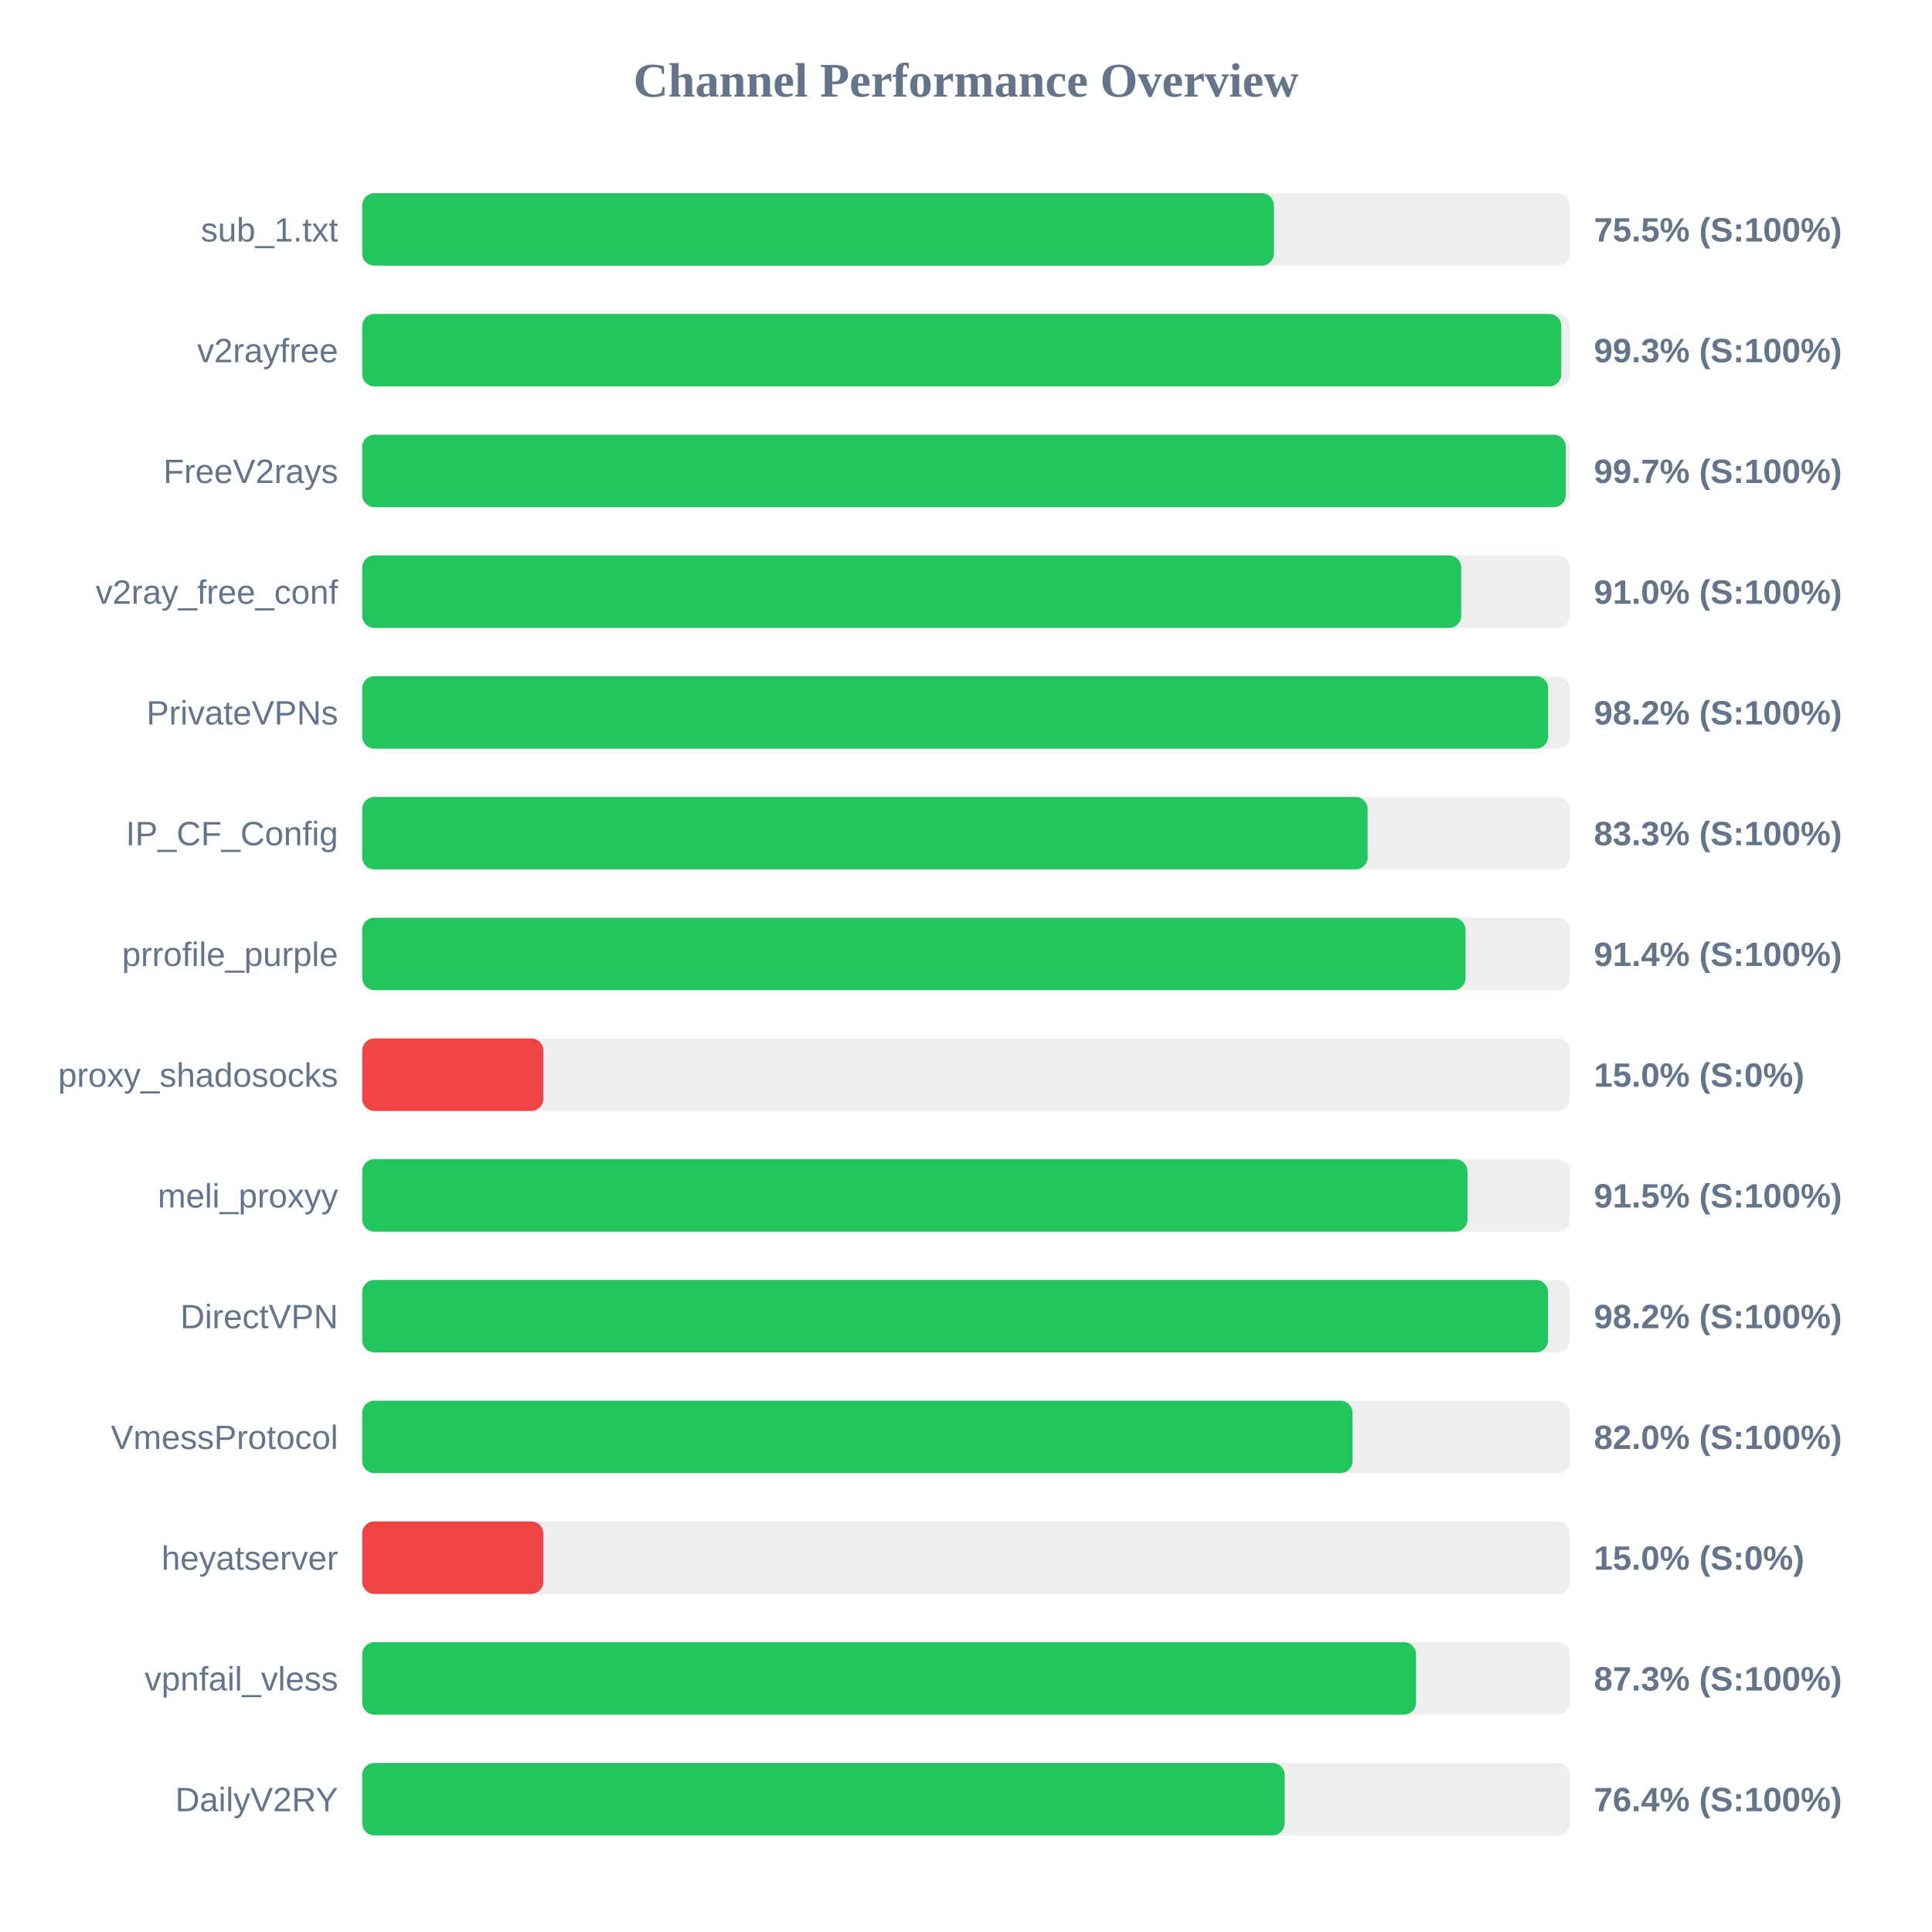
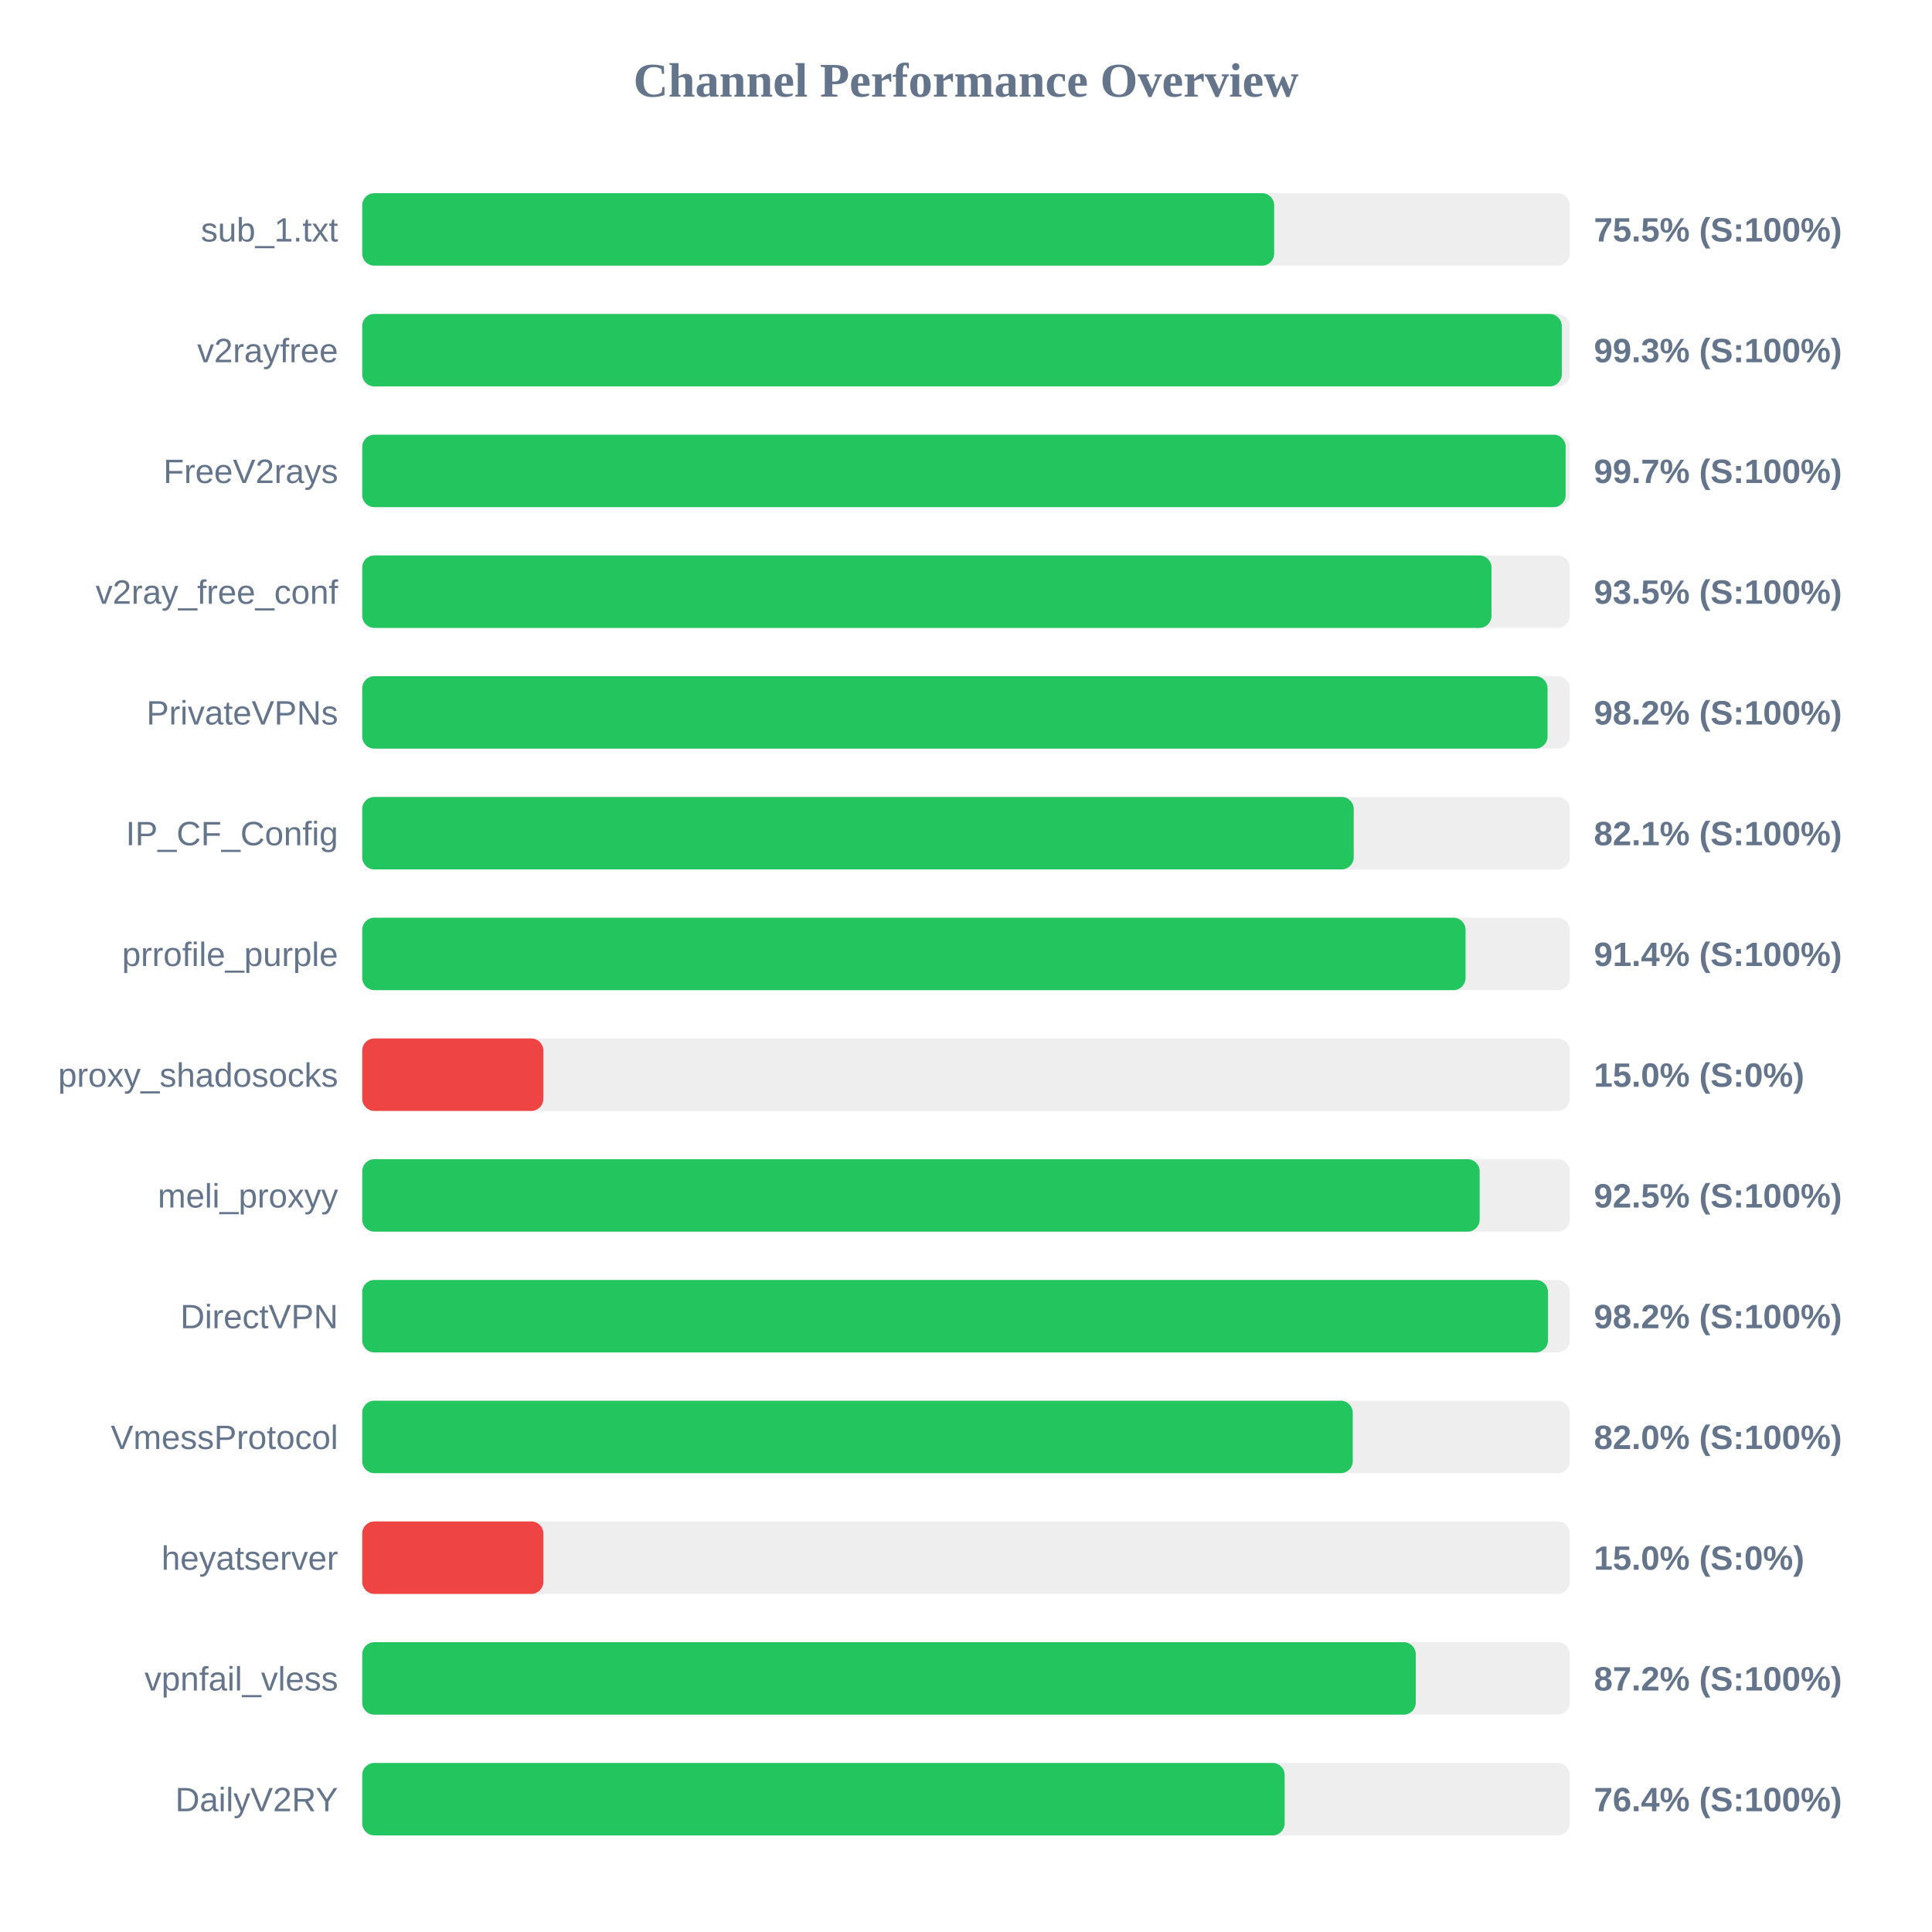
<svg xmlns="http://www.w3.org/2000/svg" width="800" height="800" version="1.1">
  <style>
        .row { font: 14px Arial; fill: #64748b; }
        .score { font: bold 14px Arial; fill: #64748b; }
    </style>
  <text x="400" y="40" text-anchor="middle" font-size="20px" font-weight="bold" fill="#64748b">Channel Performance Overview</text>
  <rect x="150" y="80" width="500" height="30" fill="#eee" rx="5" />
-   <rect x="150" y="80" width="377.5" height="30" fill="#22c55e" rx="5" />
+   <rect x="150" y="80" width="377.6" height="30" fill="#22c55e" rx="5" />
  <text x="140" y="100" text-anchor="end" class="row">sub_1.txt</text>
  <text x="660" y="100" text-anchor="start" class="score">75.5% (S:100%)</text>
  <rect x="150" y="130" width="500" height="30" fill="#eee" rx="5" />
-   <rect x="150" y="130" width="496.5" height="30" fill="#22c55e" rx="5" />
+   <rect x="150" y="130" width="496.7" height="30" fill="#22c55e" rx="5" />
  <text x="140" y="150" text-anchor="end" class="row">v2rayfree</text>
  <text x="660" y="150" text-anchor="start" class="score">99.3% (S:100%)</text>
  <rect x="150" y="180" width="500" height="30" fill="#eee" rx="5" />
-   <rect x="150" y="180" width="498.35" height="30" fill="#22c55e" rx="5" />
+   <rect x="150" y="180" width="498.3" height="30" fill="#22c55e" rx="5" />
  <text x="140" y="200" text-anchor="end" class="row">FreeV2rays</text>
  <text x="660" y="200" text-anchor="start" class="score">99.7% (S:100%)</text>
  <rect x="150" y="230" width="500" height="30" fill="#eee" rx="5" />
-   <rect x="150" y="230" width="455.05" height="30" fill="#22c55e" rx="5" />
+   <rect x="150" y="230" width="467.6" height="30" fill="#22c55e" rx="5" />
  <text x="140" y="250" text-anchor="end" class="row">v2ray_free_conf</text>
-   <text x="660" y="250" text-anchor="start" class="score">91.0% (S:100%)</text>
+   <text x="660" y="250" text-anchor="start" class="score">93.5% (S:100%)</text>
  <rect x="150" y="280" width="500" height="30" fill="#eee" rx="5" />
-   <rect x="150" y="280" width="491.05" height="30" fill="#22c55e" rx="5" />
+   <rect x="150" y="280" width="490.8" height="30" fill="#22c55e" rx="5" />
  <text x="140" y="300" text-anchor="end" class="row">PrivateVPNs</text>
  <text x="660" y="300" text-anchor="start" class="score">98.2% (S:100%)</text>
  <rect x="150" y="330" width="500" height="30" fill="#eee" rx="5" />
-   <rect x="150" y="330" width="416.3" height="30" fill="#22c55e" rx="5" />
+   <rect x="150" y="330" width="410.55" height="30" fill="#22c55e" rx="5" />
  <text x="140" y="350" text-anchor="end" class="row">IP_CF_Config</text>
-   <text x="660" y="350" text-anchor="start" class="score">83.3% (S:100%)</text>
+   <text x="660" y="350" text-anchor="start" class="score">82.1% (S:100%)</text>
  <rect x="150" y="380" width="500" height="30" fill="#eee" rx="5" />
  <rect x="150" y="380" width="456.85" height="30" fill="#22c55e" rx="5" />
  <text x="140" y="400" text-anchor="end" class="row">prrofile_purple</text>
  <text x="660" y="400" text-anchor="start" class="score">91.4% (S:100%)</text>
  <rect x="150" y="430" width="500" height="30" fill="#eee" rx="5" />
  <rect x="150" y="430" width="75.0" height="30" fill="#ef4444" rx="5" />
  <text x="140" y="450" text-anchor="end" class="row">proxy_shadosocks</text>
  <text x="660" y="450" text-anchor="start" class="score">15.0% (S:0%)</text>
  <rect x="150" y="480" width="500" height="30" fill="#eee" rx="5" />
-   <rect x="150" y="480" width="457.65" height="30" fill="#22c55e" rx="5" />
+   <rect x="150" y="480" width="462.7" height="30" fill="#22c55e" rx="5" />
  <text x="140" y="500" text-anchor="end" class="row">meli_proxyy</text>
-   <text x="660" y="500" text-anchor="start" class="score">91.5% (S:100%)</text>
+   <text x="660" y="500" text-anchor="start" class="score">92.5% (S:100%)</text>
  <rect x="150" y="530" width="500" height="30" fill="#eee" rx="5" />
  <rect x="150" y="530" width="491.0" height="30" fill="#22c55e" rx="5" />
  <text x="140" y="550" text-anchor="end" class="row">DirectVPN</text>
  <text x="660" y="550" text-anchor="start" class="score">98.2% (S:100%)</text>
  <rect x="150" y="580" width="500" height="30" fill="#eee" rx="5" />
-   <rect x="150" y="580" width="410.05" height="30" fill="#22c55e" rx="5" />
+   <rect x="150" y="580" width="410.15" height="30" fill="#22c55e" rx="5" />
  <text x="140" y="600" text-anchor="end" class="row">VmessProtocol</text>
  <text x="660" y="600" text-anchor="start" class="score">82.0% (S:100%)</text>
  <rect x="150" y="630" width="500" height="30" fill="#eee" rx="5" />
  <rect x="150" y="630" width="75.0" height="30" fill="#ef4444" rx="5" />
  <text x="140" y="650" text-anchor="end" class="row">heyatserver</text>
  <text x="660" y="650" text-anchor="start" class="score">15.0% (S:0%)</text>
  <rect x="150" y="680" width="500" height="30" fill="#eee" rx="5" />
-   <rect x="150" y="680" width="436.35" height="30" fill="#22c55e" rx="5" />
+   <rect x="150" y="680" width="436.25" height="30" fill="#22c55e" rx="5" />
  <text x="140" y="700" text-anchor="end" class="row">vpnfail_vless</text>
-   <text x="660" y="700" text-anchor="start" class="score">87.3% (S:100%)</text>
+   <text x="660" y="700" text-anchor="start" class="score">87.2% (S:100%)</text>
  <rect x="150" y="730" width="500" height="30" fill="#eee" rx="5" />
  <rect x="150" y="730" width="381.95" height="30" fill="#22c55e" rx="5" />
  <text x="140" y="750" text-anchor="end" class="row">DailyV2RY</text>
  <text x="660" y="750" text-anchor="start" class="score">76.4% (S:100%)</text>
</svg>
